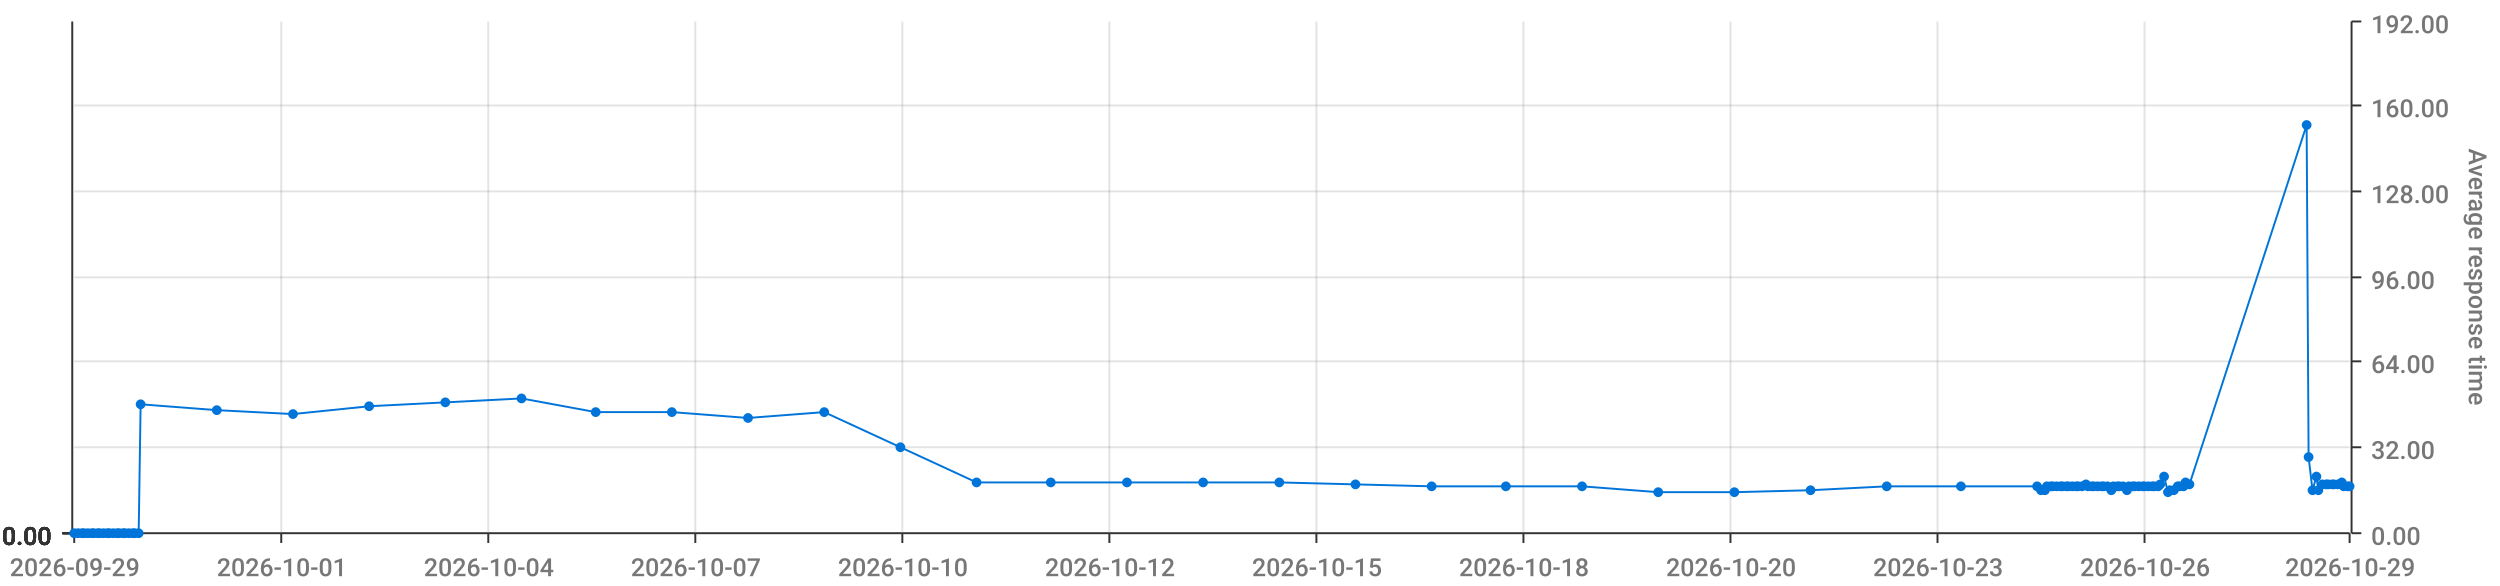
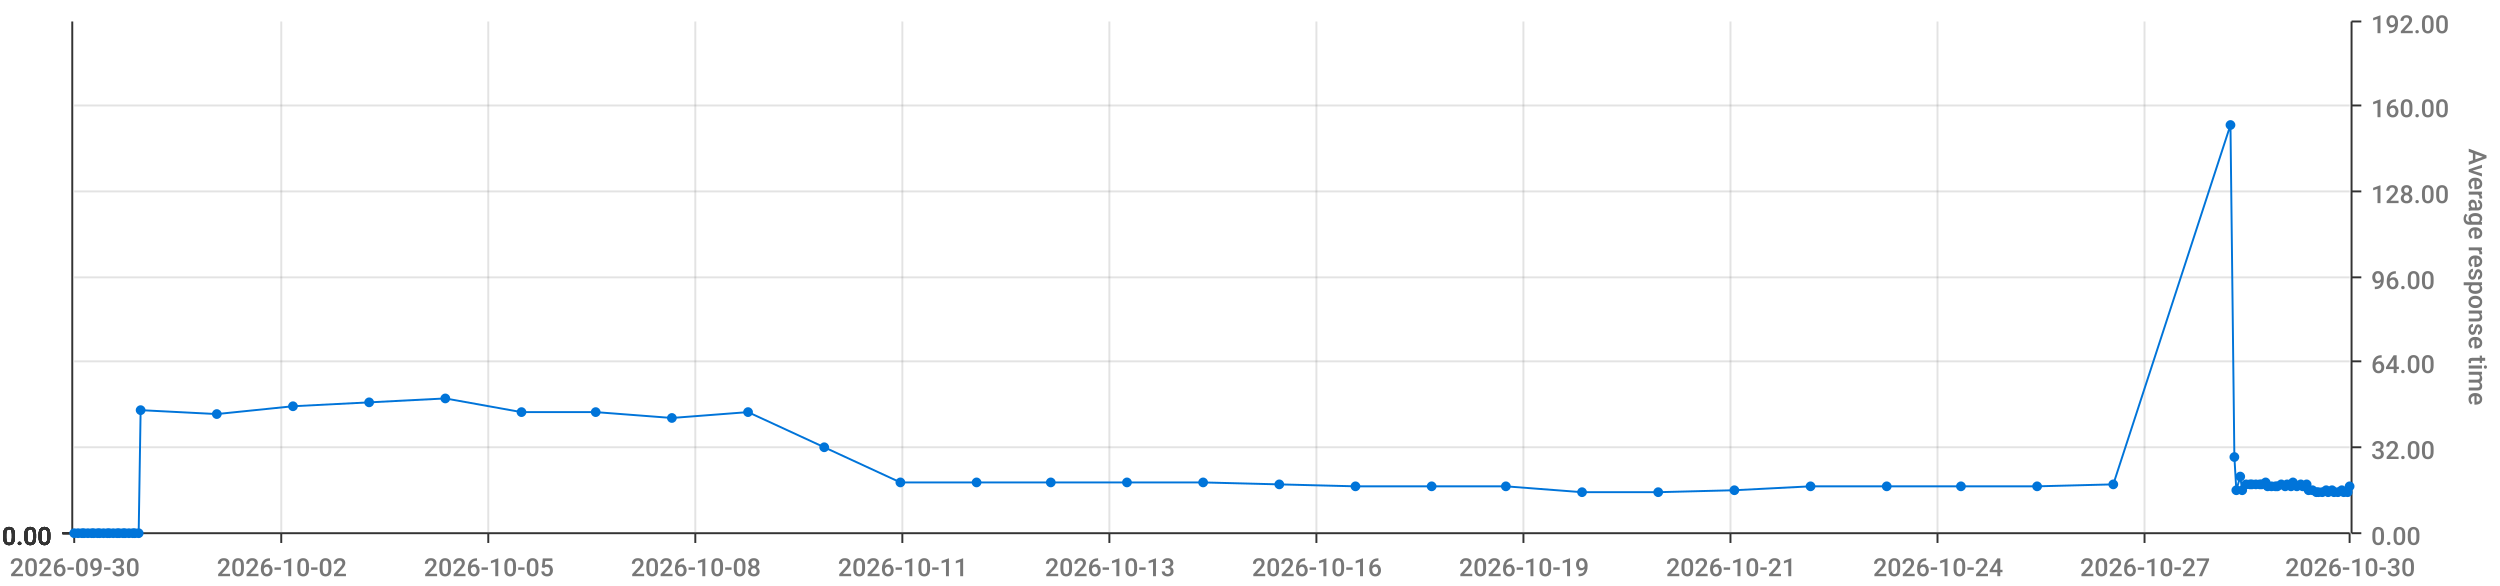
<svg xmlns="http://www.w3.org/2000/svg" viewBox="0 0 1280 300">
  <path d="M 0 0 L 1280 0 L 1280 300 L 0 300 L 0 0" style="stroke-width:0;stroke:rgba(255,255,255,1.0);fill:rgba(255,255,255,0.0)" />
  <path d="M 38 11 L 1203 11 L 1203 273 L 38 273 L 38 11" style="stroke-width:0;stroke:rgba(255,255,255,1.0);fill:rgba(255,255,255,0.0)" />
  <path d="M 38 273 L 1203 273" style="stroke-width:1;stroke:rgba(51,51,51,1.0);fill:rgba(255,255,255,0.0)" />
  <path d="M 38 273 L 38 278" style="stroke-width:1;stroke:rgba(51,51,51,1.0);fill:rgba(255,255,255,0.0)" />
-   <text x="5" y="295" style="stroke-width:0;stroke:none;fill:rgba(119,119,119,1.0);font-size:12.8px;font-family:'Roboto Medium',sans-serif">2026-09-29</text>
+   <text x="5" y="295" style="stroke-width:0;stroke:none;fill:rgba(119,119,119,1.0);font-size:12.8px;font-family:'Roboto Medium',sans-serif">2026-09-30</text>
  <path d="M 144 273 L 144 278" style="stroke-width:1;stroke:rgba(51,51,51,1.0);fill:rgba(255,255,255,0.0)" />
-   <text x="111" y="295" style="stroke-width:0;stroke:none;fill:rgba(119,119,119,1.0);font-size:12.8px;font-family:'Roboto Medium',sans-serif">2026-10-01</text>
+   <text x="111" y="295" style="stroke-width:0;stroke:none;fill:rgba(119,119,119,1.0);font-size:12.8px;font-family:'Roboto Medium',sans-serif">2026-10-02</text>
  <path d="M 250 273 L 250 278" style="stroke-width:1;stroke:rgba(51,51,51,1.0);fill:rgba(255,255,255,0.0)" />
-   <text x="217" y="295" style="stroke-width:0;stroke:none;fill:rgba(119,119,119,1.0);font-size:12.8px;font-family:'Roboto Medium',sans-serif">2026-10-04</text>
+   <text x="217" y="295" style="stroke-width:0;stroke:none;fill:rgba(119,119,119,1.0);font-size:12.8px;font-family:'Roboto Medium',sans-serif">2026-10-05</text>
  <path d="M 356 273 L 356 278" style="stroke-width:1;stroke:rgba(51,51,51,1.0);fill:rgba(255,255,255,0.0)" />
-   <text x="323" y="295" style="stroke-width:0;stroke:none;fill:rgba(119,119,119,1.0);font-size:12.8px;font-family:'Roboto Medium',sans-serif">2026-10-07</text>
+   <text x="323" y="295" style="stroke-width:0;stroke:none;fill:rgba(119,119,119,1.0);font-size:12.8px;font-family:'Roboto Medium',sans-serif">2026-10-08</text>
  <path d="M 462 273 L 462 278" style="stroke-width:1;stroke:rgba(51,51,51,1.0);fill:rgba(255,255,255,0.0)" />
-   <text x="429" y="295" style="stroke-width:0;stroke:none;fill:rgba(119,119,119,1.0);font-size:12.8px;font-family:'Roboto Medium',sans-serif">2026-10-10</text>
+   <text x="429" y="295" style="stroke-width:0;stroke:none;fill:rgba(119,119,119,1.0);font-size:12.8px;font-family:'Roboto Medium',sans-serif">2026-10-11</text>
  <path d="M 568 273 L 568 278" style="stroke-width:1;stroke:rgba(51,51,51,1.0);fill:rgba(255,255,255,0.0)" />
-   <text x="535" y="295" style="stroke-width:0;stroke:none;fill:rgba(119,119,119,1.0);font-size:12.8px;font-family:'Roboto Medium',sans-serif">2026-10-12</text>
+   <text x="535" y="295" style="stroke-width:0;stroke:none;fill:rgba(119,119,119,1.0);font-size:12.8px;font-family:'Roboto Medium',sans-serif">2026-10-13</text>
  <path d="M 674 273 L 674 278" style="stroke-width:1;stroke:rgba(51,51,51,1.0);fill:rgba(255,255,255,0.0)" />
-   <text x="641" y="295" style="stroke-width:0;stroke:none;fill:rgba(119,119,119,1.0);font-size:12.8px;font-family:'Roboto Medium',sans-serif">2026-10-15</text>
+   <text x="641" y="295" style="stroke-width:0;stroke:none;fill:rgba(119,119,119,1.0);font-size:12.8px;font-family:'Roboto Medium',sans-serif">2026-10-16</text>
  <path d="M 780 273 L 780 278" style="stroke-width:1;stroke:rgba(51,51,51,1.0);fill:rgba(255,255,255,0.0)" />
-   <text x="747" y="295" style="stroke-width:0;stroke:none;fill:rgba(119,119,119,1.0);font-size:12.8px;font-family:'Roboto Medium',sans-serif">2026-10-18</text>
+   <text x="747" y="295" style="stroke-width:0;stroke:none;fill:rgba(119,119,119,1.0);font-size:12.8px;font-family:'Roboto Medium',sans-serif">2026-10-19</text>
  <path d="M 886 273 L 886 278" style="stroke-width:1;stroke:rgba(51,51,51,1.0);fill:rgba(255,255,255,0.0)" />
-   <text x="853" y="295" style="stroke-width:0;stroke:none;fill:rgba(119,119,119,1.0);font-size:12.8px;font-family:'Roboto Medium',sans-serif">2026-10-20</text>
+   <text x="853" y="295" style="stroke-width:0;stroke:none;fill:rgba(119,119,119,1.0);font-size:12.8px;font-family:'Roboto Medium',sans-serif">2026-10-21</text>
  <path d="M 992 273 L 992 278" style="stroke-width:1;stroke:rgba(51,51,51,1.0);fill:rgba(255,255,255,0.0)" />
-   <text x="959" y="295" style="stroke-width:0;stroke:none;fill:rgba(119,119,119,1.0);font-size:12.8px;font-family:'Roboto Medium',sans-serif">2026-10-23</text>
+   <text x="959" y="295" style="stroke-width:0;stroke:none;fill:rgba(119,119,119,1.0);font-size:12.8px;font-family:'Roboto Medium',sans-serif">2026-10-24</text>
  <path d="M 1098 273 L 1098 278" style="stroke-width:1;stroke:rgba(51,51,51,1.0);fill:rgba(255,255,255,0.0)" />
-   <text x="1065" y="295" style="stroke-width:0;stroke:none;fill:rgba(119,119,119,1.0);font-size:12.8px;font-family:'Roboto Medium',sans-serif">2026-10-26</text>
+   <text x="1065" y="295" style="stroke-width:0;stroke:none;fill:rgba(119,119,119,1.0);font-size:12.8px;font-family:'Roboto Medium',sans-serif">2026-10-27</text>
  <path d="M 1203 273 L 1203 278" style="stroke-width:1;stroke:rgba(51,51,51,1.0);fill:rgba(255,255,255,0.0)" />
-   <text x="1170" y="295" style="stroke-width:0;stroke:none;fill:rgba(119,119,119,1.0);font-size:12.8px;font-family:'Roboto Medium',sans-serif">2026-10-29</text>
+   <text x="1170" y="295" style="stroke-width:0;stroke:none;fill:rgba(119,119,119,1.0);font-size:12.8px;font-family:'Roboto Medium',sans-serif">2026-10-30</text>
  <path d="M 144 273 L 144 11" style="stroke-width:1;stroke:rgba(119,119,119,0.2);fill:none" />
  <path d="M 250 273 L 250 11" style="stroke-width:1;stroke:rgba(119,119,119,0.2);fill:none" />
  <path d="M 356 273 L 356 11" style="stroke-width:1;stroke:rgba(119,119,119,0.2);fill:none" />
  <path d="M 462 273 L 462 11" style="stroke-width:1;stroke:rgba(119,119,119,0.2);fill:none" />
  <path d="M 568 273 L 568 11" style="stroke-width:1;stroke:rgba(119,119,119,0.2);fill:none" />
  <path d="M 674 273 L 674 11" style="stroke-width:1;stroke:rgba(119,119,119,0.2);fill:none" />
  <path d="M 780 273 L 780 11" style="stroke-width:1;stroke:rgba(119,119,119,0.2);fill:none" />
  <path d="M 886 273 L 886 11" style="stroke-width:1;stroke:rgba(119,119,119,0.2);fill:none" />
  <path d="M 992 273 L 992 11" style="stroke-width:1;stroke:rgba(119,119,119,0.2);fill:none" />
  <path d="M 1098 273 L 1098 11" style="stroke-width:1;stroke:rgba(119,119,119,0.2);fill:none" />
  <path d="M 1204 273 L 1204 11" style="stroke-width:1;stroke:rgba(51,51,51,1.0);fill:rgba(255,255,255,0.0)" />
  <path d="M 1204 273 L 1209 273" style="stroke-width:1;stroke:rgba(51,51,51,1.0);fill:rgba(255,255,255,0.0)" />
  <text x="1214" y="279" style="stroke-width:0;stroke:none;fill:rgba(119,119,119,1.0);font-size:12.8px;font-family:'Roboto Medium',sans-serif">0.00</text>
  <path d="M 1204 229 L 1209 229" style="stroke-width:1;stroke:rgba(51,51,51,1.0);fill:rgba(255,255,255,0.0)" />
  <text x="1214" y="235" style="stroke-width:0;stroke:none;fill:rgba(119,119,119,1.0);font-size:12.8px;font-family:'Roboto Medium',sans-serif">32.00</text>
  <path d="M 1204 185 L 1209 185" style="stroke-width:1;stroke:rgba(51,51,51,1.0);fill:rgba(255,255,255,0.0)" />
  <text x="1214" y="191" style="stroke-width:0;stroke:none;fill:rgba(119,119,119,1.0);font-size:12.8px;font-family:'Roboto Medium',sans-serif">64.00</text>
  <path d="M 1204 142 L 1209 142" style="stroke-width:1;stroke:rgba(51,51,51,1.0);fill:rgba(255,255,255,0.0)" />
  <text x="1214" y="148" style="stroke-width:0;stroke:none;fill:rgba(119,119,119,1.0);font-size:12.8px;font-family:'Roboto Medium',sans-serif">96.00</text>
  <path d="M 1204 98 L 1209 98" style="stroke-width:1;stroke:rgba(51,51,51,1.0);fill:rgba(255,255,255,0.0)" />
  <text x="1214" y="104" style="stroke-width:0;stroke:none;fill:rgba(119,119,119,1.0);font-size:12.8px;font-family:'Roboto Medium',sans-serif">128.00</text>
  <path d="M 1204 54 L 1209 54" style="stroke-width:1;stroke:rgba(51,51,51,1.0);fill:rgba(255,255,255,0.0)" />
  <text x="1214" y="60" style="stroke-width:0;stroke:none;fill:rgba(119,119,119,1.0);font-size:12.8px;font-family:'Roboto Medium',sans-serif">160.00</text>
  <path d="M 1204 11 L 1209 11" style="stroke-width:1;stroke:rgba(51,51,51,1.0);fill:rgba(255,255,255,0.0)" />
  <text x="1214" y="17" style="stroke-width:0;stroke:none;fill:rgba(119,119,119,1.0);font-size:12.8px;font-family:'Roboto Medium',sans-serif">192.00</text>
  <text x="1264" y="76" style="stroke-width:0;stroke:none;fill:rgba(119,119,119,1.0);font-size:12.8px;font-family:'Roboto Medium',sans-serif" transform="rotate(90.00,1264,76)">Average response time</text>
  <path d="M 38 273 L 1203 273" style="stroke-width:0;stroke:rgba(255,255,255,0.0);fill:none" />
  <path d="M 38 229 L 1203 229" style="stroke-width:1;stroke:rgba(119,119,119,0.2);fill:none" />
  <path d="M 38 185 L 1203 185" style="stroke-width:1;stroke:rgba(119,119,119,0.2);fill:none" />
  <path d="M 38 142 L 1203 142" style="stroke-width:1;stroke:rgba(119,119,119,0.2);fill:none" />
  <path d="M 38 98 L 1203 98" style="stroke-width:1;stroke:rgba(119,119,119,0.2);fill:none" />
  <path d="M 38 54 L 1203 54" style="stroke-width:1;stroke:rgba(119,119,119,0.2);fill:none" />
  <path d="M 37 273 L 37 11" style="stroke-width:1;stroke:rgba(51,51,51,1.0);fill:rgba(255,255,255,0.0)" />
  <path d="M 37 273 L 32 273" style="stroke-width:1;stroke:rgba(51,51,51,1.0);fill:rgba(255,255,255,0.0)" />
  <text x="1" y="279" style="stroke-width:0;stroke:none;fill:rgba(51,51,51,1.0);font-size:12.8px;font-family:'Roboto Medium',sans-serif">0.00</text>
  <path d="M 37 273 L 32 273" style="stroke-width:1;stroke:rgba(51,51,51,1.0);fill:rgba(255,255,255,0.0)" />
  <text x="1" y="279" style="stroke-width:0;stroke:none;fill:rgba(51,51,51,1.0);font-size:12.8px;font-family:'Roboto Medium',sans-serif">0.00</text>
  <path d="M 37 273 L 32 273" style="stroke-width:1;stroke:rgba(51,51,51,1.0);fill:rgba(255,255,255,0.0)" />
  <text x="1" y="279" style="stroke-width:0;stroke:none;fill:rgba(51,51,51,1.0);font-size:12.8px;font-family:'Roboto Medium',sans-serif">0.00</text>
  <path d="M 37 273 L 32 273" style="stroke-width:1;stroke:rgba(51,51,51,1.0);fill:rgba(255,255,255,0.0)" />
  <text x="1" y="279" style="stroke-width:0;stroke:none;fill:rgba(51,51,51,1.0);font-size:12.8px;font-family:'Roboto Medium',sans-serif">0.00</text>
  <path d="M 37 273 L 32 273" style="stroke-width:1;stroke:rgba(51,51,51,1.0);fill:rgba(255,255,255,0.0)" />
  <text x="1" y="279" style="stroke-width:0;stroke:none;fill:rgba(51,51,51,1.0);font-size:12.8px;font-family:'Roboto Medium',sans-serif">0.00</text>
  <path d="M 37 273 L 32 273" style="stroke-width:1;stroke:rgba(51,51,51,1.0);fill:rgba(255,255,255,0.0)" />
  <text x="1" y="279" style="stroke-width:0;stroke:none;fill:rgba(51,51,51,1.0);font-size:12.8px;font-family:'Roboto Medium',sans-serif">0.00</text>
  <path d="M 37 273 L 32 273" style="stroke-width:1;stroke:rgba(51,51,51,1.0);fill:rgba(255,255,255,0.0)" />
  <text x="1" y="279" style="stroke-width:0;stroke:none;fill:rgba(51,51,51,1.0);font-size:12.8px;font-family:'Roboto Medium',sans-serif">0.00</text>
  <path d="M 38 273 L 1203 273" style="stroke-width:0;stroke:rgba(255,255,255,0.0);fill:none" />
  <path d="M 38 273 L 1203 273" style="stroke-width:0;stroke:rgba(255,255,255,0.0);fill:none" />
  <path d="M 38 273 L 1203 273" style="stroke-width:0;stroke:rgba(255,255,255,0.0);fill:none" />
  <path d="M 38 273 L 1203 273" style="stroke-width:0;stroke:rgba(255,255,255,0.0);fill:none" />
  <path d="M 38 273 L 1203 273" style="stroke-width:0;stroke:rgba(255,255,255,0.0);fill:none" />
  <path d="M 38 273 L 1203 273" style="stroke-width:0;stroke:rgba(255,255,255,0.0);fill:none" />
-   <path d="M 38 273 L 40 273 L 42 273 L 43 273 L 45 273 L 47 273 L 48 273 L 50 273 L 51 273 L 53 273 L 55 273 L 56 273 L 58 273 L 60 273 L 61 273 L 63 273 L 64 273 L 66 273 L 68 273 L 69 273 L 71 273 L 72 207 L 111 210 L 150 212 L 189 208 L 228 206 L 267 204 L 305 211 L 344 211 L 383 214 L 422 211 L 461 229 L 500 247 L 538 247 L 577 247 L 616 247 L 655 247 L 694 248 L 733 249 L 771 249 L 810 249 L 849 252 L 888 252 L 927 251 L 966 249 L 1004 249 L 1043 249 L 1045 251 L 1047 251 L 1048 249 L 1050 249 L 1051 249 L 1053 249 L 1055 249 L 1056 249 L 1058 249 L 1059 249 L 1061 249 L 1063 249 L 1064 249 L 1066 249 L 1068 248 L 1069 249 L 1071 249 L 1072 249 L 1074 249 L 1076 249 L 1077 249 L 1079 249 L 1081 251 L 1082 249 L 1084 249 L 1085 249 L 1087 249 L 1089 251 L 1090 249 L 1092 249 L 1093 249 L 1095 249 L 1097 249 L 1098 249 L 1100 249 L 1102 249 L 1103 249 L 1105 249 L 1106 248 L 1108 244 L 1110 252 L 1111 251 L 1113 251 L 1115 249 L 1116 249 L 1118 249 L 1119 247 L 1121 248 L 1181 64 L 1182 234 L 1184 251 L 1186 244 L 1187 251 L 1189 248 L 1191 248 L 1192 248 L 1194 248 L 1195 248 L 1197 248 L 1199 247 L 1200 249 L 1202 249 L 1203 249" style="stroke-width:1;stroke:rgba(0,116,217,1.0);fill:rgba(255,255,255,0.0)" />
+   <path d="M 38 273 L 40 273 L 42 273 L 43 273 L 45 273 L 47 273 L 48 273 L 50 273 L 51 273 L 53 273 L 55 273 L 56 273 L 58 273 L 60 273 L 61 273 L 63 273 L 64 273 L 66 273 L 68 273 L 69 273 L 71 273 L 72 210 L 111 212 L 150 208 L 189 206 L 228 204 L 267 211 L 305 211 L 344 214 L 383 211 L 422 229 L 461 247 L 500 247 L 538 247 L 577 247 L 616 247 L 655 248 L 694 249 L 733 249 L 771 249 L 810 252 L 849 252 L 888 251 L 927 249 L 966 249 L 1004 249 L 1043 249 L 1082 248 L 1142 64 L 1144 234 L 1145 251 L 1147 244 L 1148 251 L 1150 248 L 1152 248 L 1153 248 L 1155 248 L 1157 248 L 1158 248 L 1160 247 L 1161 249 L 1163 249 L 1165 249 L 1166 249 L 1168 248 L 1170 249 L 1171 248 L 1173 249 L 1174 247 L 1176 249 L 1178 248 L 1179 249 L 1181 248 L 1182 251 L 1184 251 L 1186 252 L 1187 252 L 1189 252 L 1191 251 L 1192 252 L 1194 251 L 1195 252 L 1197 252 L 1199 251 L 1200 252 L 1202 252 L 1203 249" style="stroke-width:1;stroke:rgba(0,116,217,1.0);fill:rgba(255,255,255,0.0)" />
  <circle cx="38" cy="273" r="2" style="stroke-width:1;stroke:rgba(0,116,217,1.0);fill:rgba(0,116,217,1.0)" />
  <path d="" style="stroke-width:1;stroke:rgba(0,116,217,1.0);fill:rgba(0,116,217,1.0)" />
  <circle cx="40" cy="273" r="2" style="stroke-width:1;stroke:rgba(0,116,217,1.0);fill:rgba(0,116,217,1.0)" />
  <path d="" style="stroke-width:1;stroke:rgba(0,116,217,1.0);fill:rgba(0,116,217,1.0)" />
  <circle cx="42" cy="273" r="2" style="stroke-width:1;stroke:rgba(0,116,217,1.0);fill:rgba(0,116,217,1.0)" />
  <path d="" style="stroke-width:1;stroke:rgba(0,116,217,1.0);fill:rgba(0,116,217,1.0)" />
  <circle cx="43" cy="273" r="2" style="stroke-width:1;stroke:rgba(0,116,217,1.0);fill:rgba(0,116,217,1.0)" />
  <path d="" style="stroke-width:1;stroke:rgba(0,116,217,1.0);fill:rgba(0,116,217,1.0)" />
  <circle cx="45" cy="273" r="2" style="stroke-width:1;stroke:rgba(0,116,217,1.0);fill:rgba(0,116,217,1.0)" />
  <path d="" style="stroke-width:1;stroke:rgba(0,116,217,1.0);fill:rgba(0,116,217,1.0)" />
  <circle cx="47" cy="273" r="2" style="stroke-width:1;stroke:rgba(0,116,217,1.0);fill:rgba(0,116,217,1.0)" />
  <path d="" style="stroke-width:1;stroke:rgba(0,116,217,1.0);fill:rgba(0,116,217,1.0)" />
  <circle cx="48" cy="273" r="2" style="stroke-width:1;stroke:rgba(0,116,217,1.0);fill:rgba(0,116,217,1.0)" />
  <path d="" style="stroke-width:1;stroke:rgba(0,116,217,1.0);fill:rgba(0,116,217,1.0)" />
  <circle cx="50" cy="273" r="2" style="stroke-width:1;stroke:rgba(0,116,217,1.0);fill:rgba(0,116,217,1.0)" />
  <path d="" style="stroke-width:1;stroke:rgba(0,116,217,1.0);fill:rgba(0,116,217,1.0)" />
  <circle cx="51" cy="273" r="2" style="stroke-width:1;stroke:rgba(0,116,217,1.0);fill:rgba(0,116,217,1.0)" />
  <path d="" style="stroke-width:1;stroke:rgba(0,116,217,1.0);fill:rgba(0,116,217,1.0)" />
  <circle cx="53" cy="273" r="2" style="stroke-width:1;stroke:rgba(0,116,217,1.0);fill:rgba(0,116,217,1.0)" />
  <path d="" style="stroke-width:1;stroke:rgba(0,116,217,1.0);fill:rgba(0,116,217,1.0)" />
  <circle cx="55" cy="273" r="2" style="stroke-width:1;stroke:rgba(0,116,217,1.0);fill:rgba(0,116,217,1.0)" />
  <path d="" style="stroke-width:1;stroke:rgba(0,116,217,1.0);fill:rgba(0,116,217,1.0)" />
  <circle cx="56" cy="273" r="2" style="stroke-width:1;stroke:rgba(0,116,217,1.0);fill:rgba(0,116,217,1.0)" />
  <path d="" style="stroke-width:1;stroke:rgba(0,116,217,1.0);fill:rgba(0,116,217,1.0)" />
  <circle cx="58" cy="273" r="2" style="stroke-width:1;stroke:rgba(0,116,217,1.0);fill:rgba(0,116,217,1.0)" />
  <path d="" style="stroke-width:1;stroke:rgba(0,116,217,1.0);fill:rgba(0,116,217,1.0)" />
  <circle cx="60" cy="273" r="2" style="stroke-width:1;stroke:rgba(0,116,217,1.0);fill:rgba(0,116,217,1.0)" />
  <path d="" style="stroke-width:1;stroke:rgba(0,116,217,1.0);fill:rgba(0,116,217,1.0)" />
  <circle cx="61" cy="273" r="2" style="stroke-width:1;stroke:rgba(0,116,217,1.0);fill:rgba(0,116,217,1.0)" />
  <path d="" style="stroke-width:1;stroke:rgba(0,116,217,1.0);fill:rgba(0,116,217,1.0)" />
  <circle cx="63" cy="273" r="2" style="stroke-width:1;stroke:rgba(0,116,217,1.0);fill:rgba(0,116,217,1.0)" />
  <path d="" style="stroke-width:1;stroke:rgba(0,116,217,1.0);fill:rgba(0,116,217,1.0)" />
  <circle cx="64" cy="273" r="2" style="stroke-width:1;stroke:rgba(0,116,217,1.0);fill:rgba(0,116,217,1.0)" />
  <path d="" style="stroke-width:1;stroke:rgba(0,116,217,1.0);fill:rgba(0,116,217,1.0)" />
  <circle cx="66" cy="273" r="2" style="stroke-width:1;stroke:rgba(0,116,217,1.0);fill:rgba(0,116,217,1.0)" />
  <path d="" style="stroke-width:1;stroke:rgba(0,116,217,1.0);fill:rgba(0,116,217,1.0)" />
  <circle cx="68" cy="273" r="2" style="stroke-width:1;stroke:rgba(0,116,217,1.0);fill:rgba(0,116,217,1.0)" />
  <path d="" style="stroke-width:1;stroke:rgba(0,116,217,1.0);fill:rgba(0,116,217,1.0)" />
  <circle cx="69" cy="273" r="2" style="stroke-width:1;stroke:rgba(0,116,217,1.0);fill:rgba(0,116,217,1.0)" />
  <path d="" style="stroke-width:1;stroke:rgba(0,116,217,1.0);fill:rgba(0,116,217,1.0)" />
  <circle cx="71" cy="273" r="2" style="stroke-width:1;stroke:rgba(0,116,217,1.0);fill:rgba(0,116,217,1.0)" />
  <path d="" style="stroke-width:1;stroke:rgba(0,116,217,1.0);fill:rgba(0,116,217,1.0)" />
-   <circle cx="72" cy="207" r="2" style="stroke-width:1;stroke:rgba(0,116,217,1.0);fill:rgba(0,116,217,1.0)" />
-   <path d="" style="stroke-width:1;stroke:rgba(0,116,217,1.0);fill:rgba(0,116,217,1.0)" />
-   <circle cx="111" cy="210" r="2" style="stroke-width:1;stroke:rgba(0,116,217,1.0);fill:rgba(0,116,217,1.0)" />
-   <path d="" style="stroke-width:1;stroke:rgba(0,116,217,1.0);fill:rgba(0,116,217,1.0)" />
-   <circle cx="150" cy="212" r="2" style="stroke-width:1;stroke:rgba(0,116,217,1.0);fill:rgba(0,116,217,1.0)" />
-   <path d="" style="stroke-width:1;stroke:rgba(0,116,217,1.0);fill:rgba(0,116,217,1.0)" />
-   <circle cx="189" cy="208" r="2" style="stroke-width:1;stroke:rgba(0,116,217,1.0);fill:rgba(0,116,217,1.0)" />
-   <path d="" style="stroke-width:1;stroke:rgba(0,116,217,1.0);fill:rgba(0,116,217,1.0)" />
-   <circle cx="228" cy="206" r="2" style="stroke-width:1;stroke:rgba(0,116,217,1.0);fill:rgba(0,116,217,1.0)" />
-   <path d="" style="stroke-width:1;stroke:rgba(0,116,217,1.0);fill:rgba(0,116,217,1.0)" />
-   <circle cx="267" cy="204" r="2" style="stroke-width:1;stroke:rgba(0,116,217,1.0);fill:rgba(0,116,217,1.0)" />
+   <circle cx="72" cy="210" r="2" style="stroke-width:1;stroke:rgba(0,116,217,1.0);fill:rgba(0,116,217,1.0)" />
+   <path d="" style="stroke-width:1;stroke:rgba(0,116,217,1.0);fill:rgba(0,116,217,1.0)" />
+   <circle cx="111" cy="212" r="2" style="stroke-width:1;stroke:rgba(0,116,217,1.0);fill:rgba(0,116,217,1.0)" />
+   <path d="" style="stroke-width:1;stroke:rgba(0,116,217,1.0);fill:rgba(0,116,217,1.0)" />
+   <circle cx="150" cy="208" r="2" style="stroke-width:1;stroke:rgba(0,116,217,1.0);fill:rgba(0,116,217,1.0)" />
+   <path d="" style="stroke-width:1;stroke:rgba(0,116,217,1.0);fill:rgba(0,116,217,1.0)" />
+   <circle cx="189" cy="206" r="2" style="stroke-width:1;stroke:rgba(0,116,217,1.0);fill:rgba(0,116,217,1.0)" />
+   <path d="" style="stroke-width:1;stroke:rgba(0,116,217,1.0);fill:rgba(0,116,217,1.0)" />
+   <circle cx="228" cy="204" r="2" style="stroke-width:1;stroke:rgba(0,116,217,1.0);fill:rgba(0,116,217,1.0)" />
+   <path d="" style="stroke-width:1;stroke:rgba(0,116,217,1.0);fill:rgba(0,116,217,1.0)" />
+   <circle cx="267" cy="211" r="2" style="stroke-width:1;stroke:rgba(0,116,217,1.0);fill:rgba(0,116,217,1.0)" />
  <path d="" style="stroke-width:1;stroke:rgba(0,116,217,1.0);fill:rgba(0,116,217,1.0)" />
  <circle cx="305" cy="211" r="2" style="stroke-width:1;stroke:rgba(0,116,217,1.0);fill:rgba(0,116,217,1.0)" />
  <path d="" style="stroke-width:1;stroke:rgba(0,116,217,1.0);fill:rgba(0,116,217,1.0)" />
-   <circle cx="344" cy="211" r="2" style="stroke-width:1;stroke:rgba(0,116,217,1.0);fill:rgba(0,116,217,1.0)" />
-   <path d="" style="stroke-width:1;stroke:rgba(0,116,217,1.0);fill:rgba(0,116,217,1.0)" />
-   <circle cx="383" cy="214" r="2" style="stroke-width:1;stroke:rgba(0,116,217,1.0);fill:rgba(0,116,217,1.0)" />
-   <path d="" style="stroke-width:1;stroke:rgba(0,116,217,1.0);fill:rgba(0,116,217,1.0)" />
-   <circle cx="422" cy="211" r="2" style="stroke-width:1;stroke:rgba(0,116,217,1.0);fill:rgba(0,116,217,1.0)" />
-   <path d="" style="stroke-width:1;stroke:rgba(0,116,217,1.0);fill:rgba(0,116,217,1.0)" />
-   <circle cx="461" cy="229" r="2" style="stroke-width:1;stroke:rgba(0,116,217,1.0);fill:rgba(0,116,217,1.0)" />
+   <circle cx="344" cy="214" r="2" style="stroke-width:1;stroke:rgba(0,116,217,1.0);fill:rgba(0,116,217,1.0)" />
+   <path d="" style="stroke-width:1;stroke:rgba(0,116,217,1.0);fill:rgba(0,116,217,1.0)" />
+   <circle cx="383" cy="211" r="2" style="stroke-width:1;stroke:rgba(0,116,217,1.0);fill:rgba(0,116,217,1.0)" />
+   <path d="" style="stroke-width:1;stroke:rgba(0,116,217,1.0);fill:rgba(0,116,217,1.0)" />
+   <circle cx="422" cy="229" r="2" style="stroke-width:1;stroke:rgba(0,116,217,1.0);fill:rgba(0,116,217,1.0)" />
+   <path d="" style="stroke-width:1;stroke:rgba(0,116,217,1.0);fill:rgba(0,116,217,1.0)" />
+   <circle cx="461" cy="247" r="2" style="stroke-width:1;stroke:rgba(0,116,217,1.0);fill:rgba(0,116,217,1.0)" />
  <path d="" style="stroke-width:1;stroke:rgba(0,116,217,1.0);fill:rgba(0,116,217,1.0)" />
  <circle cx="500" cy="247" r="2" style="stroke-width:1;stroke:rgba(0,116,217,1.0);fill:rgba(0,116,217,1.0)" />
  <path d="" style="stroke-width:1;stroke:rgba(0,116,217,1.0);fill:rgba(0,116,217,1.0)" />
  <circle cx="538" cy="247" r="2" style="stroke-width:1;stroke:rgba(0,116,217,1.0);fill:rgba(0,116,217,1.0)" />
  <path d="" style="stroke-width:1;stroke:rgba(0,116,217,1.0);fill:rgba(0,116,217,1.0)" />
  <circle cx="577" cy="247" r="2" style="stroke-width:1;stroke:rgba(0,116,217,1.0);fill:rgba(0,116,217,1.0)" />
  <path d="" style="stroke-width:1;stroke:rgba(0,116,217,1.0);fill:rgba(0,116,217,1.0)" />
  <circle cx="616" cy="247" r="2" style="stroke-width:1;stroke:rgba(0,116,217,1.0);fill:rgba(0,116,217,1.0)" />
  <path d="" style="stroke-width:1;stroke:rgba(0,116,217,1.0);fill:rgba(0,116,217,1.0)" />
-   <circle cx="655" cy="247" r="2" style="stroke-width:1;stroke:rgba(0,116,217,1.0);fill:rgba(0,116,217,1.0)" />
-   <path d="" style="stroke-width:1;stroke:rgba(0,116,217,1.0);fill:rgba(0,116,217,1.0)" />
-   <circle cx="694" cy="248" r="2" style="stroke-width:1;stroke:rgba(0,116,217,1.0);fill:rgba(0,116,217,1.0)" />
+   <circle cx="655" cy="248" r="2" style="stroke-width:1;stroke:rgba(0,116,217,1.0);fill:rgba(0,116,217,1.0)" />
+   <path d="" style="stroke-width:1;stroke:rgba(0,116,217,1.0);fill:rgba(0,116,217,1.0)" />
+   <circle cx="694" cy="249" r="2" style="stroke-width:1;stroke:rgba(0,116,217,1.0);fill:rgba(0,116,217,1.0)" />
  <path d="" style="stroke-width:1;stroke:rgba(0,116,217,1.0);fill:rgba(0,116,217,1.0)" />
  <circle cx="733" cy="249" r="2" style="stroke-width:1;stroke:rgba(0,116,217,1.0);fill:rgba(0,116,217,1.0)" />
  <path d="" style="stroke-width:1;stroke:rgba(0,116,217,1.0);fill:rgba(0,116,217,1.0)" />
  <circle cx="771" cy="249" r="2" style="stroke-width:1;stroke:rgba(0,116,217,1.0);fill:rgba(0,116,217,1.0)" />
  <path d="" style="stroke-width:1;stroke:rgba(0,116,217,1.0);fill:rgba(0,116,217,1.0)" />
-   <circle cx="810" cy="249" r="2" style="stroke-width:1;stroke:rgba(0,116,217,1.0);fill:rgba(0,116,217,1.0)" />
+   <circle cx="810" cy="252" r="2" style="stroke-width:1;stroke:rgba(0,116,217,1.0);fill:rgba(0,116,217,1.0)" />
  <path d="" style="stroke-width:1;stroke:rgba(0,116,217,1.0);fill:rgba(0,116,217,1.0)" />
  <circle cx="849" cy="252" r="2" style="stroke-width:1;stroke:rgba(0,116,217,1.0);fill:rgba(0,116,217,1.0)" />
  <path d="" style="stroke-width:1;stroke:rgba(0,116,217,1.0);fill:rgba(0,116,217,1.0)" />
-   <circle cx="888" cy="252" r="2" style="stroke-width:1;stroke:rgba(0,116,217,1.0);fill:rgba(0,116,217,1.0)" />
-   <path d="" style="stroke-width:1;stroke:rgba(0,116,217,1.0);fill:rgba(0,116,217,1.0)" />
-   <circle cx="927" cy="251" r="2" style="stroke-width:1;stroke:rgba(0,116,217,1.0);fill:rgba(0,116,217,1.0)" />
+   <circle cx="888" cy="251" r="2" style="stroke-width:1;stroke:rgba(0,116,217,1.0);fill:rgba(0,116,217,1.0)" />
+   <path d="" style="stroke-width:1;stroke:rgba(0,116,217,1.0);fill:rgba(0,116,217,1.0)" />
+   <circle cx="927" cy="249" r="2" style="stroke-width:1;stroke:rgba(0,116,217,1.0);fill:rgba(0,116,217,1.0)" />
  <path d="" style="stroke-width:1;stroke:rgba(0,116,217,1.0);fill:rgba(0,116,217,1.0)" />
  <circle cx="966" cy="249" r="2" style="stroke-width:1;stroke:rgba(0,116,217,1.0);fill:rgba(0,116,217,1.0)" />
  <path d="" style="stroke-width:1;stroke:rgba(0,116,217,1.0);fill:rgba(0,116,217,1.0)" />
  <circle cx="1004" cy="249" r="2" style="stroke-width:1;stroke:rgba(0,116,217,1.0);fill:rgba(0,116,217,1.0)" />
  <path d="" style="stroke-width:1;stroke:rgba(0,116,217,1.0);fill:rgba(0,116,217,1.0)" />
  <circle cx="1043" cy="249" r="2" style="stroke-width:1;stroke:rgba(0,116,217,1.0);fill:rgba(0,116,217,1.0)" />
  <path d="" style="stroke-width:1;stroke:rgba(0,116,217,1.0);fill:rgba(0,116,217,1.0)" />
-   <circle cx="1045" cy="251" r="2" style="stroke-width:1;stroke:rgba(0,116,217,1.0);fill:rgba(0,116,217,1.0)" />
-   <path d="" style="stroke-width:1;stroke:rgba(0,116,217,1.0);fill:rgba(0,116,217,1.0)" />
-   <circle cx="1047" cy="251" r="2" style="stroke-width:1;stroke:rgba(0,116,217,1.0);fill:rgba(0,116,217,1.0)" />
-   <path d="" style="stroke-width:1;stroke:rgba(0,116,217,1.0);fill:rgba(0,116,217,1.0)" />
-   <circle cx="1048" cy="249" r="2" style="stroke-width:1;stroke:rgba(0,116,217,1.0);fill:rgba(0,116,217,1.0)" />
-   <path d="" style="stroke-width:1;stroke:rgba(0,116,217,1.0);fill:rgba(0,116,217,1.0)" />
-   <circle cx="1050" cy="249" r="2" style="stroke-width:1;stroke:rgba(0,116,217,1.0);fill:rgba(0,116,217,1.0)" />
-   <path d="" style="stroke-width:1;stroke:rgba(0,116,217,1.0);fill:rgba(0,116,217,1.0)" />
-   <circle cx="1051" cy="249" r="2" style="stroke-width:1;stroke:rgba(0,116,217,1.0);fill:rgba(0,116,217,1.0)" />
-   <path d="" style="stroke-width:1;stroke:rgba(0,116,217,1.0);fill:rgba(0,116,217,1.0)" />
-   <circle cx="1053" cy="249" r="2" style="stroke-width:1;stroke:rgba(0,116,217,1.0);fill:rgba(0,116,217,1.0)" />
-   <path d="" style="stroke-width:1;stroke:rgba(0,116,217,1.0);fill:rgba(0,116,217,1.0)" />
-   <circle cx="1055" cy="249" r="2" style="stroke-width:1;stroke:rgba(0,116,217,1.0);fill:rgba(0,116,217,1.0)" />
-   <path d="" style="stroke-width:1;stroke:rgba(0,116,217,1.0);fill:rgba(0,116,217,1.0)" />
-   <circle cx="1056" cy="249" r="2" style="stroke-width:1;stroke:rgba(0,116,217,1.0);fill:rgba(0,116,217,1.0)" />
-   <path d="" style="stroke-width:1;stroke:rgba(0,116,217,1.0);fill:rgba(0,116,217,1.0)" />
-   <circle cx="1058" cy="249" r="2" style="stroke-width:1;stroke:rgba(0,116,217,1.0);fill:rgba(0,116,217,1.0)" />
-   <path d="" style="stroke-width:1;stroke:rgba(0,116,217,1.0);fill:rgba(0,116,217,1.0)" />
-   <circle cx="1059" cy="249" r="2" style="stroke-width:1;stroke:rgba(0,116,217,1.0);fill:rgba(0,116,217,1.0)" />
-   <path d="" style="stroke-width:1;stroke:rgba(0,116,217,1.0);fill:rgba(0,116,217,1.0)" />
-   <circle cx="1061" cy="249" r="2" style="stroke-width:1;stroke:rgba(0,116,217,1.0);fill:rgba(0,116,217,1.0)" />
-   <path d="" style="stroke-width:1;stroke:rgba(0,116,217,1.0);fill:rgba(0,116,217,1.0)" />
-   <circle cx="1063" cy="249" r="2" style="stroke-width:1;stroke:rgba(0,116,217,1.0);fill:rgba(0,116,217,1.0)" />
-   <path d="" style="stroke-width:1;stroke:rgba(0,116,217,1.0);fill:rgba(0,116,217,1.0)" />
-   <circle cx="1064" cy="249" r="2" style="stroke-width:1;stroke:rgba(0,116,217,1.0);fill:rgba(0,116,217,1.0)" />
-   <path d="" style="stroke-width:1;stroke:rgba(0,116,217,1.0);fill:rgba(0,116,217,1.0)" />
-   <circle cx="1066" cy="249" r="2" style="stroke-width:1;stroke:rgba(0,116,217,1.0);fill:rgba(0,116,217,1.0)" />
-   <path d="" style="stroke-width:1;stroke:rgba(0,116,217,1.0);fill:rgba(0,116,217,1.0)" />
-   <circle cx="1068" cy="248" r="2" style="stroke-width:1;stroke:rgba(0,116,217,1.0);fill:rgba(0,116,217,1.0)" />
-   <path d="" style="stroke-width:1;stroke:rgba(0,116,217,1.0);fill:rgba(0,116,217,1.0)" />
-   <circle cx="1069" cy="249" r="2" style="stroke-width:1;stroke:rgba(0,116,217,1.0);fill:rgba(0,116,217,1.0)" />
-   <path d="" style="stroke-width:1;stroke:rgba(0,116,217,1.0);fill:rgba(0,116,217,1.0)" />
-   <circle cx="1071" cy="249" r="2" style="stroke-width:1;stroke:rgba(0,116,217,1.0);fill:rgba(0,116,217,1.0)" />
-   <path d="" style="stroke-width:1;stroke:rgba(0,116,217,1.0);fill:rgba(0,116,217,1.0)" />
-   <circle cx="1072" cy="249" r="2" style="stroke-width:1;stroke:rgba(0,116,217,1.0);fill:rgba(0,116,217,1.0)" />
-   <path d="" style="stroke-width:1;stroke:rgba(0,116,217,1.0);fill:rgba(0,116,217,1.0)" />
-   <circle cx="1074" cy="249" r="2" style="stroke-width:1;stroke:rgba(0,116,217,1.0);fill:rgba(0,116,217,1.0)" />
-   <path d="" style="stroke-width:1;stroke:rgba(0,116,217,1.0);fill:rgba(0,116,217,1.0)" />
-   <circle cx="1076" cy="249" r="2" style="stroke-width:1;stroke:rgba(0,116,217,1.0);fill:rgba(0,116,217,1.0)" />
-   <path d="" style="stroke-width:1;stroke:rgba(0,116,217,1.0);fill:rgba(0,116,217,1.0)" />
-   <circle cx="1077" cy="249" r="2" style="stroke-width:1;stroke:rgba(0,116,217,1.0);fill:rgba(0,116,217,1.0)" />
-   <path d="" style="stroke-width:1;stroke:rgba(0,116,217,1.0);fill:rgba(0,116,217,1.0)" />
-   <circle cx="1079" cy="249" r="2" style="stroke-width:1;stroke:rgba(0,116,217,1.0);fill:rgba(0,116,217,1.0)" />
-   <path d="" style="stroke-width:1;stroke:rgba(0,116,217,1.0);fill:rgba(0,116,217,1.0)" />
-   <circle cx="1081" cy="251" r="2" style="stroke-width:1;stroke:rgba(0,116,217,1.0);fill:rgba(0,116,217,1.0)" />
-   <path d="" style="stroke-width:1;stroke:rgba(0,116,217,1.0);fill:rgba(0,116,217,1.0)" />
-   <circle cx="1082" cy="249" r="2" style="stroke-width:1;stroke:rgba(0,116,217,1.0);fill:rgba(0,116,217,1.0)" />
-   <path d="" style="stroke-width:1;stroke:rgba(0,116,217,1.0);fill:rgba(0,116,217,1.0)" />
-   <circle cx="1084" cy="249" r="2" style="stroke-width:1;stroke:rgba(0,116,217,1.0);fill:rgba(0,116,217,1.0)" />
-   <path d="" style="stroke-width:1;stroke:rgba(0,116,217,1.0);fill:rgba(0,116,217,1.0)" />
-   <circle cx="1085" cy="249" r="2" style="stroke-width:1;stroke:rgba(0,116,217,1.0);fill:rgba(0,116,217,1.0)" />
-   <path d="" style="stroke-width:1;stroke:rgba(0,116,217,1.0);fill:rgba(0,116,217,1.0)" />
-   <circle cx="1087" cy="249" r="2" style="stroke-width:1;stroke:rgba(0,116,217,1.0);fill:rgba(0,116,217,1.0)" />
-   <path d="" style="stroke-width:1;stroke:rgba(0,116,217,1.0);fill:rgba(0,116,217,1.0)" />
-   <circle cx="1089" cy="251" r="2" style="stroke-width:1;stroke:rgba(0,116,217,1.0);fill:rgba(0,116,217,1.0)" />
-   <path d="" style="stroke-width:1;stroke:rgba(0,116,217,1.0);fill:rgba(0,116,217,1.0)" />
-   <circle cx="1090" cy="249" r="2" style="stroke-width:1;stroke:rgba(0,116,217,1.0);fill:rgba(0,116,217,1.0)" />
-   <path d="" style="stroke-width:1;stroke:rgba(0,116,217,1.0);fill:rgba(0,116,217,1.0)" />
-   <circle cx="1092" cy="249" r="2" style="stroke-width:1;stroke:rgba(0,116,217,1.0);fill:rgba(0,116,217,1.0)" />
-   <path d="" style="stroke-width:1;stroke:rgba(0,116,217,1.0);fill:rgba(0,116,217,1.0)" />
-   <circle cx="1093" cy="249" r="2" style="stroke-width:1;stroke:rgba(0,116,217,1.0);fill:rgba(0,116,217,1.0)" />
-   <path d="" style="stroke-width:1;stroke:rgba(0,116,217,1.0);fill:rgba(0,116,217,1.0)" />
-   <circle cx="1095" cy="249" r="2" style="stroke-width:1;stroke:rgba(0,116,217,1.0);fill:rgba(0,116,217,1.0)" />
-   <path d="" style="stroke-width:1;stroke:rgba(0,116,217,1.0);fill:rgba(0,116,217,1.0)" />
-   <circle cx="1097" cy="249" r="2" style="stroke-width:1;stroke:rgba(0,116,217,1.0);fill:rgba(0,116,217,1.0)" />
-   <path d="" style="stroke-width:1;stroke:rgba(0,116,217,1.0);fill:rgba(0,116,217,1.0)" />
-   <circle cx="1098" cy="249" r="2" style="stroke-width:1;stroke:rgba(0,116,217,1.0);fill:rgba(0,116,217,1.0)" />
-   <path d="" style="stroke-width:1;stroke:rgba(0,116,217,1.0);fill:rgba(0,116,217,1.0)" />
-   <circle cx="1100" cy="249" r="2" style="stroke-width:1;stroke:rgba(0,116,217,1.0);fill:rgba(0,116,217,1.0)" />
-   <path d="" style="stroke-width:1;stroke:rgba(0,116,217,1.0);fill:rgba(0,116,217,1.0)" />
-   <circle cx="1102" cy="249" r="2" style="stroke-width:1;stroke:rgba(0,116,217,1.0);fill:rgba(0,116,217,1.0)" />
-   <path d="" style="stroke-width:1;stroke:rgba(0,116,217,1.0);fill:rgba(0,116,217,1.0)" />
-   <circle cx="1103" cy="249" r="2" style="stroke-width:1;stroke:rgba(0,116,217,1.0);fill:rgba(0,116,217,1.0)" />
-   <path d="" style="stroke-width:1;stroke:rgba(0,116,217,1.0);fill:rgba(0,116,217,1.0)" />
-   <circle cx="1105" cy="249" r="2" style="stroke-width:1;stroke:rgba(0,116,217,1.0);fill:rgba(0,116,217,1.0)" />
-   <path d="" style="stroke-width:1;stroke:rgba(0,116,217,1.0);fill:rgba(0,116,217,1.0)" />
-   <circle cx="1106" cy="248" r="2" style="stroke-width:1;stroke:rgba(0,116,217,1.0);fill:rgba(0,116,217,1.0)" />
-   <path d="" style="stroke-width:1;stroke:rgba(0,116,217,1.0);fill:rgba(0,116,217,1.0)" />
-   <circle cx="1108" cy="244" r="2" style="stroke-width:1;stroke:rgba(0,116,217,1.0);fill:rgba(0,116,217,1.0)" />
-   <path d="" style="stroke-width:1;stroke:rgba(0,116,217,1.0);fill:rgba(0,116,217,1.0)" />
-   <circle cx="1110" cy="252" r="2" style="stroke-width:1;stroke:rgba(0,116,217,1.0);fill:rgba(0,116,217,1.0)" />
-   <path d="" style="stroke-width:1;stroke:rgba(0,116,217,1.0);fill:rgba(0,116,217,1.0)" />
-   <circle cx="1111" cy="251" r="2" style="stroke-width:1;stroke:rgba(0,116,217,1.0);fill:rgba(0,116,217,1.0)" />
-   <path d="" style="stroke-width:1;stroke:rgba(0,116,217,1.0);fill:rgba(0,116,217,1.0)" />
-   <circle cx="1113" cy="251" r="2" style="stroke-width:1;stroke:rgba(0,116,217,1.0);fill:rgba(0,116,217,1.0)" />
-   <path d="" style="stroke-width:1;stroke:rgba(0,116,217,1.0);fill:rgba(0,116,217,1.0)" />
-   <circle cx="1115" cy="249" r="2" style="stroke-width:1;stroke:rgba(0,116,217,1.0);fill:rgba(0,116,217,1.0)" />
-   <path d="" style="stroke-width:1;stroke:rgba(0,116,217,1.0);fill:rgba(0,116,217,1.0)" />
-   <circle cx="1116" cy="249" r="2" style="stroke-width:1;stroke:rgba(0,116,217,1.0);fill:rgba(0,116,217,1.0)" />
-   <path d="" style="stroke-width:1;stroke:rgba(0,116,217,1.0);fill:rgba(0,116,217,1.0)" />
-   <circle cx="1118" cy="249" r="2" style="stroke-width:1;stroke:rgba(0,116,217,1.0);fill:rgba(0,116,217,1.0)" />
-   <path d="" style="stroke-width:1;stroke:rgba(0,116,217,1.0);fill:rgba(0,116,217,1.0)" />
-   <circle cx="1119" cy="247" r="2" style="stroke-width:1;stroke:rgba(0,116,217,1.0);fill:rgba(0,116,217,1.0)" />
-   <path d="" style="stroke-width:1;stroke:rgba(0,116,217,1.0);fill:rgba(0,116,217,1.0)" />
-   <circle cx="1121" cy="248" r="2" style="stroke-width:1;stroke:rgba(0,116,217,1.0);fill:rgba(0,116,217,1.0)" />
-   <path d="" style="stroke-width:1;stroke:rgba(0,116,217,1.0);fill:rgba(0,116,217,1.0)" />
-   <circle cx="1181" cy="64" r="2" style="stroke-width:1;stroke:rgba(0,116,217,1.0);fill:rgba(0,116,217,1.0)" />
-   <path d="" style="stroke-width:1;stroke:rgba(0,116,217,1.0);fill:rgba(0,116,217,1.0)" />
-   <circle cx="1182" cy="234" r="2" style="stroke-width:1;stroke:rgba(0,116,217,1.0);fill:rgba(0,116,217,1.0)" />
+   <circle cx="1082" cy="248" r="2" style="stroke-width:1;stroke:rgba(0,116,217,1.0);fill:rgba(0,116,217,1.0)" />
+   <path d="" style="stroke-width:1;stroke:rgba(0,116,217,1.0);fill:rgba(0,116,217,1.0)" />
+   <circle cx="1142" cy="64" r="2" style="stroke-width:1;stroke:rgba(0,116,217,1.0);fill:rgba(0,116,217,1.0)" />
+   <path d="" style="stroke-width:1;stroke:rgba(0,116,217,1.0);fill:rgba(0,116,217,1.0)" />
+   <circle cx="1144" cy="234" r="2" style="stroke-width:1;stroke:rgba(0,116,217,1.0);fill:rgba(0,116,217,1.0)" />
+   <path d="" style="stroke-width:1;stroke:rgba(0,116,217,1.0);fill:rgba(0,116,217,1.0)" />
+   <circle cx="1145" cy="251" r="2" style="stroke-width:1;stroke:rgba(0,116,217,1.0);fill:rgba(0,116,217,1.0)" />
+   <path d="" style="stroke-width:1;stroke:rgba(0,116,217,1.0);fill:rgba(0,116,217,1.0)" />
+   <circle cx="1147" cy="244" r="2" style="stroke-width:1;stroke:rgba(0,116,217,1.0);fill:rgba(0,116,217,1.0)" />
+   <path d="" style="stroke-width:1;stroke:rgba(0,116,217,1.0);fill:rgba(0,116,217,1.0)" />
+   <circle cx="1148" cy="251" r="2" style="stroke-width:1;stroke:rgba(0,116,217,1.0);fill:rgba(0,116,217,1.0)" />
+   <path d="" style="stroke-width:1;stroke:rgba(0,116,217,1.0);fill:rgba(0,116,217,1.0)" />
+   <circle cx="1150" cy="248" r="2" style="stroke-width:1;stroke:rgba(0,116,217,1.0);fill:rgba(0,116,217,1.0)" />
+   <path d="" style="stroke-width:1;stroke:rgba(0,116,217,1.0);fill:rgba(0,116,217,1.0)" />
+   <circle cx="1152" cy="248" r="2" style="stroke-width:1;stroke:rgba(0,116,217,1.0);fill:rgba(0,116,217,1.0)" />
+   <path d="" style="stroke-width:1;stroke:rgba(0,116,217,1.0);fill:rgba(0,116,217,1.0)" />
+   <circle cx="1153" cy="248" r="2" style="stroke-width:1;stroke:rgba(0,116,217,1.0);fill:rgba(0,116,217,1.0)" />
+   <path d="" style="stroke-width:1;stroke:rgba(0,116,217,1.0);fill:rgba(0,116,217,1.0)" />
+   <circle cx="1155" cy="248" r="2" style="stroke-width:1;stroke:rgba(0,116,217,1.0);fill:rgba(0,116,217,1.0)" />
+   <path d="" style="stroke-width:1;stroke:rgba(0,116,217,1.0);fill:rgba(0,116,217,1.0)" />
+   <circle cx="1157" cy="248" r="2" style="stroke-width:1;stroke:rgba(0,116,217,1.0);fill:rgba(0,116,217,1.0)" />
+   <path d="" style="stroke-width:1;stroke:rgba(0,116,217,1.0);fill:rgba(0,116,217,1.0)" />
+   <circle cx="1158" cy="248" r="2" style="stroke-width:1;stroke:rgba(0,116,217,1.0);fill:rgba(0,116,217,1.0)" />
+   <path d="" style="stroke-width:1;stroke:rgba(0,116,217,1.0);fill:rgba(0,116,217,1.0)" />
+   <circle cx="1160" cy="247" r="2" style="stroke-width:1;stroke:rgba(0,116,217,1.0);fill:rgba(0,116,217,1.0)" />
+   <path d="" style="stroke-width:1;stroke:rgba(0,116,217,1.0);fill:rgba(0,116,217,1.0)" />
+   <circle cx="1161" cy="249" r="2" style="stroke-width:1;stroke:rgba(0,116,217,1.0);fill:rgba(0,116,217,1.0)" />
+   <path d="" style="stroke-width:1;stroke:rgba(0,116,217,1.0);fill:rgba(0,116,217,1.0)" />
+   <circle cx="1163" cy="249" r="2" style="stroke-width:1;stroke:rgba(0,116,217,1.0);fill:rgba(0,116,217,1.0)" />
+   <path d="" style="stroke-width:1;stroke:rgba(0,116,217,1.0);fill:rgba(0,116,217,1.0)" />
+   <circle cx="1165" cy="249" r="2" style="stroke-width:1;stroke:rgba(0,116,217,1.0);fill:rgba(0,116,217,1.0)" />
+   <path d="" style="stroke-width:1;stroke:rgba(0,116,217,1.0);fill:rgba(0,116,217,1.0)" />
+   <circle cx="1166" cy="249" r="2" style="stroke-width:1;stroke:rgba(0,116,217,1.0);fill:rgba(0,116,217,1.0)" />
+   <path d="" style="stroke-width:1;stroke:rgba(0,116,217,1.0);fill:rgba(0,116,217,1.0)" />
+   <circle cx="1168" cy="248" r="2" style="stroke-width:1;stroke:rgba(0,116,217,1.0);fill:rgba(0,116,217,1.0)" />
+   <path d="" style="stroke-width:1;stroke:rgba(0,116,217,1.0);fill:rgba(0,116,217,1.0)" />
+   <circle cx="1170" cy="249" r="2" style="stroke-width:1;stroke:rgba(0,116,217,1.0);fill:rgba(0,116,217,1.0)" />
+   <path d="" style="stroke-width:1;stroke:rgba(0,116,217,1.0);fill:rgba(0,116,217,1.0)" />
+   <circle cx="1171" cy="248" r="2" style="stroke-width:1;stroke:rgba(0,116,217,1.0);fill:rgba(0,116,217,1.0)" />
+   <path d="" style="stroke-width:1;stroke:rgba(0,116,217,1.0);fill:rgba(0,116,217,1.0)" />
+   <circle cx="1173" cy="249" r="2" style="stroke-width:1;stroke:rgba(0,116,217,1.0);fill:rgba(0,116,217,1.0)" />
+   <path d="" style="stroke-width:1;stroke:rgba(0,116,217,1.0);fill:rgba(0,116,217,1.0)" />
+   <circle cx="1174" cy="247" r="2" style="stroke-width:1;stroke:rgba(0,116,217,1.0);fill:rgba(0,116,217,1.0)" />
+   <path d="" style="stroke-width:1;stroke:rgba(0,116,217,1.0);fill:rgba(0,116,217,1.0)" />
+   <circle cx="1176" cy="249" r="2" style="stroke-width:1;stroke:rgba(0,116,217,1.0);fill:rgba(0,116,217,1.0)" />
+   <path d="" style="stroke-width:1;stroke:rgba(0,116,217,1.0);fill:rgba(0,116,217,1.0)" />
+   <circle cx="1178" cy="248" r="2" style="stroke-width:1;stroke:rgba(0,116,217,1.0);fill:rgba(0,116,217,1.0)" />
+   <path d="" style="stroke-width:1;stroke:rgba(0,116,217,1.0);fill:rgba(0,116,217,1.0)" />
+   <circle cx="1179" cy="249" r="2" style="stroke-width:1;stroke:rgba(0,116,217,1.0);fill:rgba(0,116,217,1.0)" />
+   <path d="" style="stroke-width:1;stroke:rgba(0,116,217,1.0);fill:rgba(0,116,217,1.0)" />
+   <circle cx="1181" cy="248" r="2" style="stroke-width:1;stroke:rgba(0,116,217,1.0);fill:rgba(0,116,217,1.0)" />
+   <path d="" style="stroke-width:1;stroke:rgba(0,116,217,1.0);fill:rgba(0,116,217,1.0)" />
+   <circle cx="1182" cy="251" r="2" style="stroke-width:1;stroke:rgba(0,116,217,1.0);fill:rgba(0,116,217,1.0)" />
  <path d="" style="stroke-width:1;stroke:rgba(0,116,217,1.0);fill:rgba(0,116,217,1.0)" />
  <circle cx="1184" cy="251" r="2" style="stroke-width:1;stroke:rgba(0,116,217,1.0);fill:rgba(0,116,217,1.0)" />
  <path d="" style="stroke-width:1;stroke:rgba(0,116,217,1.0);fill:rgba(0,116,217,1.0)" />
-   <circle cx="1186" cy="244" r="2" style="stroke-width:1;stroke:rgba(0,116,217,1.0);fill:rgba(0,116,217,1.0)" />
-   <path d="" style="stroke-width:1;stroke:rgba(0,116,217,1.0);fill:rgba(0,116,217,1.0)" />
-   <circle cx="1187" cy="251" r="2" style="stroke-width:1;stroke:rgba(0,116,217,1.0);fill:rgba(0,116,217,1.0)" />
-   <path d="" style="stroke-width:1;stroke:rgba(0,116,217,1.0);fill:rgba(0,116,217,1.0)" />
-   <circle cx="1189" cy="248" r="2" style="stroke-width:1;stroke:rgba(0,116,217,1.0);fill:rgba(0,116,217,1.0)" />
-   <path d="" style="stroke-width:1;stroke:rgba(0,116,217,1.0);fill:rgba(0,116,217,1.0)" />
-   <circle cx="1191" cy="248" r="2" style="stroke-width:1;stroke:rgba(0,116,217,1.0);fill:rgba(0,116,217,1.0)" />
-   <path d="" style="stroke-width:1;stroke:rgba(0,116,217,1.0);fill:rgba(0,116,217,1.0)" />
-   <circle cx="1192" cy="248" r="2" style="stroke-width:1;stroke:rgba(0,116,217,1.0);fill:rgba(0,116,217,1.0)" />
-   <path d="" style="stroke-width:1;stroke:rgba(0,116,217,1.0);fill:rgba(0,116,217,1.0)" />
-   <circle cx="1194" cy="248" r="2" style="stroke-width:1;stroke:rgba(0,116,217,1.0);fill:rgba(0,116,217,1.0)" />
-   <path d="" style="stroke-width:1;stroke:rgba(0,116,217,1.0);fill:rgba(0,116,217,1.0)" />
-   <circle cx="1195" cy="248" r="2" style="stroke-width:1;stroke:rgba(0,116,217,1.0);fill:rgba(0,116,217,1.0)" />
-   <path d="" style="stroke-width:1;stroke:rgba(0,116,217,1.0);fill:rgba(0,116,217,1.0)" />
-   <circle cx="1197" cy="248" r="2" style="stroke-width:1;stroke:rgba(0,116,217,1.0);fill:rgba(0,116,217,1.0)" />
-   <path d="" style="stroke-width:1;stroke:rgba(0,116,217,1.0);fill:rgba(0,116,217,1.0)" />
-   <circle cx="1199" cy="247" r="2" style="stroke-width:1;stroke:rgba(0,116,217,1.0);fill:rgba(0,116,217,1.0)" />
-   <path d="" style="stroke-width:1;stroke:rgba(0,116,217,1.0);fill:rgba(0,116,217,1.0)" />
-   <circle cx="1200" cy="249" r="2" style="stroke-width:1;stroke:rgba(0,116,217,1.0);fill:rgba(0,116,217,1.0)" />
-   <path d="" style="stroke-width:1;stroke:rgba(0,116,217,1.0);fill:rgba(0,116,217,1.0)" />
-   <circle cx="1202" cy="249" r="2" style="stroke-width:1;stroke:rgba(0,116,217,1.0);fill:rgba(0,116,217,1.0)" />
+   <circle cx="1186" cy="252" r="2" style="stroke-width:1;stroke:rgba(0,116,217,1.0);fill:rgba(0,116,217,1.0)" />
+   <path d="" style="stroke-width:1;stroke:rgba(0,116,217,1.0);fill:rgba(0,116,217,1.0)" />
+   <circle cx="1187" cy="252" r="2" style="stroke-width:1;stroke:rgba(0,116,217,1.0);fill:rgba(0,116,217,1.0)" />
+   <path d="" style="stroke-width:1;stroke:rgba(0,116,217,1.0);fill:rgba(0,116,217,1.0)" />
+   <circle cx="1189" cy="252" r="2" style="stroke-width:1;stroke:rgba(0,116,217,1.0);fill:rgba(0,116,217,1.0)" />
+   <path d="" style="stroke-width:1;stroke:rgba(0,116,217,1.0);fill:rgba(0,116,217,1.0)" />
+   <circle cx="1191" cy="251" r="2" style="stroke-width:1;stroke:rgba(0,116,217,1.0);fill:rgba(0,116,217,1.0)" />
+   <path d="" style="stroke-width:1;stroke:rgba(0,116,217,1.0);fill:rgba(0,116,217,1.0)" />
+   <circle cx="1192" cy="252" r="2" style="stroke-width:1;stroke:rgba(0,116,217,1.0);fill:rgba(0,116,217,1.0)" />
+   <path d="" style="stroke-width:1;stroke:rgba(0,116,217,1.0);fill:rgba(0,116,217,1.0)" />
+   <circle cx="1194" cy="251" r="2" style="stroke-width:1;stroke:rgba(0,116,217,1.0);fill:rgba(0,116,217,1.0)" />
+   <path d="" style="stroke-width:1;stroke:rgba(0,116,217,1.0);fill:rgba(0,116,217,1.0)" />
+   <circle cx="1195" cy="252" r="2" style="stroke-width:1;stroke:rgba(0,116,217,1.0);fill:rgba(0,116,217,1.0)" />
+   <path d="" style="stroke-width:1;stroke:rgba(0,116,217,1.0);fill:rgba(0,116,217,1.0)" />
+   <circle cx="1197" cy="252" r="2" style="stroke-width:1;stroke:rgba(0,116,217,1.0);fill:rgba(0,116,217,1.0)" />
+   <path d="" style="stroke-width:1;stroke:rgba(0,116,217,1.0);fill:rgba(0,116,217,1.0)" />
+   <circle cx="1199" cy="251" r="2" style="stroke-width:1;stroke:rgba(0,116,217,1.0);fill:rgba(0,116,217,1.0)" />
+   <path d="" style="stroke-width:1;stroke:rgba(0,116,217,1.0);fill:rgba(0,116,217,1.0)" />
+   <circle cx="1200" cy="252" r="2" style="stroke-width:1;stroke:rgba(0,116,217,1.0);fill:rgba(0,116,217,1.0)" />
+   <path d="" style="stroke-width:1;stroke:rgba(0,116,217,1.0);fill:rgba(0,116,217,1.0)" />
+   <circle cx="1202" cy="252" r="2" style="stroke-width:1;stroke:rgba(0,116,217,1.0);fill:rgba(0,116,217,1.0)" />
  <path d="" style="stroke-width:1;stroke:rgba(0,116,217,1.0);fill:rgba(0,116,217,1.0)" />
  <circle cx="1203" cy="249" r="2" style="stroke-width:1;stroke:rgba(0,116,217,1.0);fill:rgba(0,116,217,1.0)" />
  <path d="" style="stroke-width:1;stroke:rgba(0,116,217,1.0);fill:rgba(0,116,217,1.0)" />
</svg>
